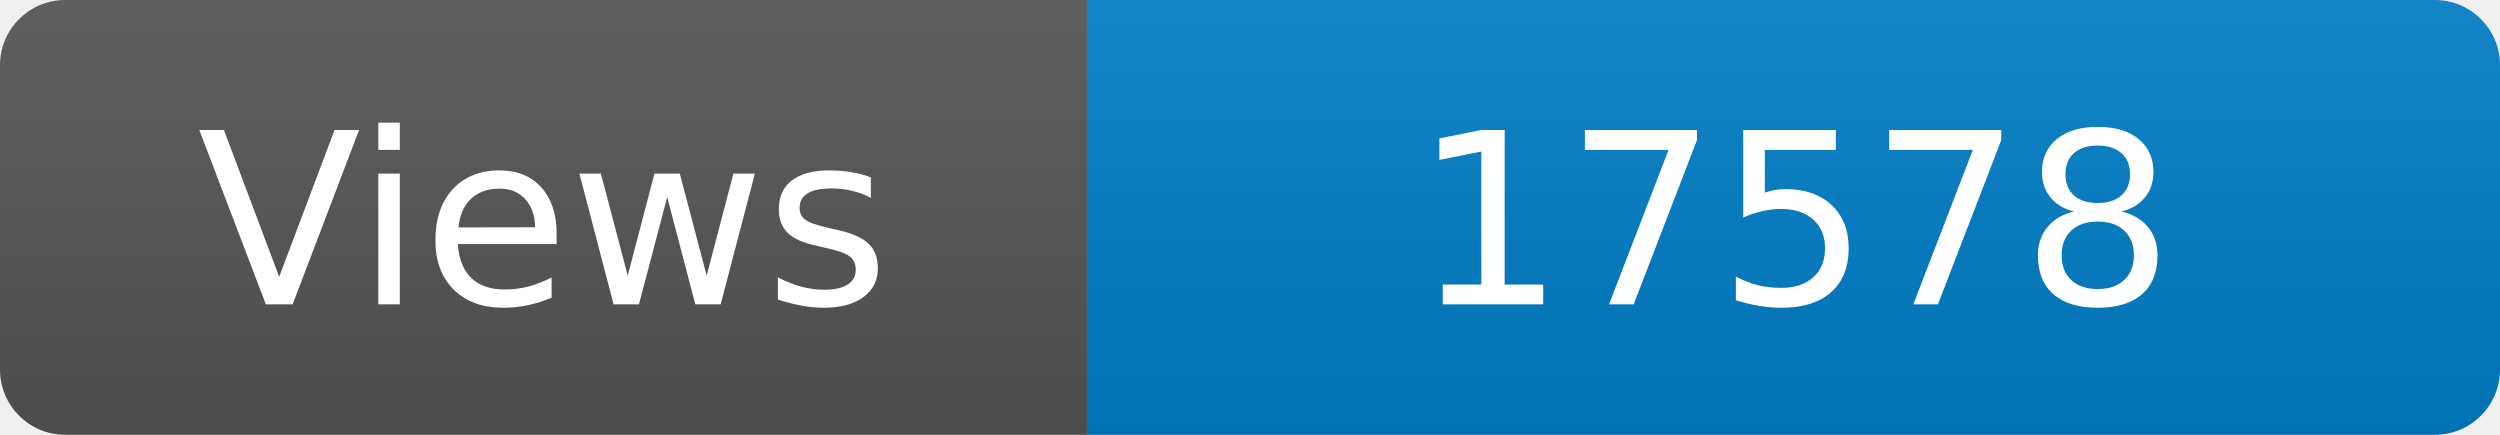
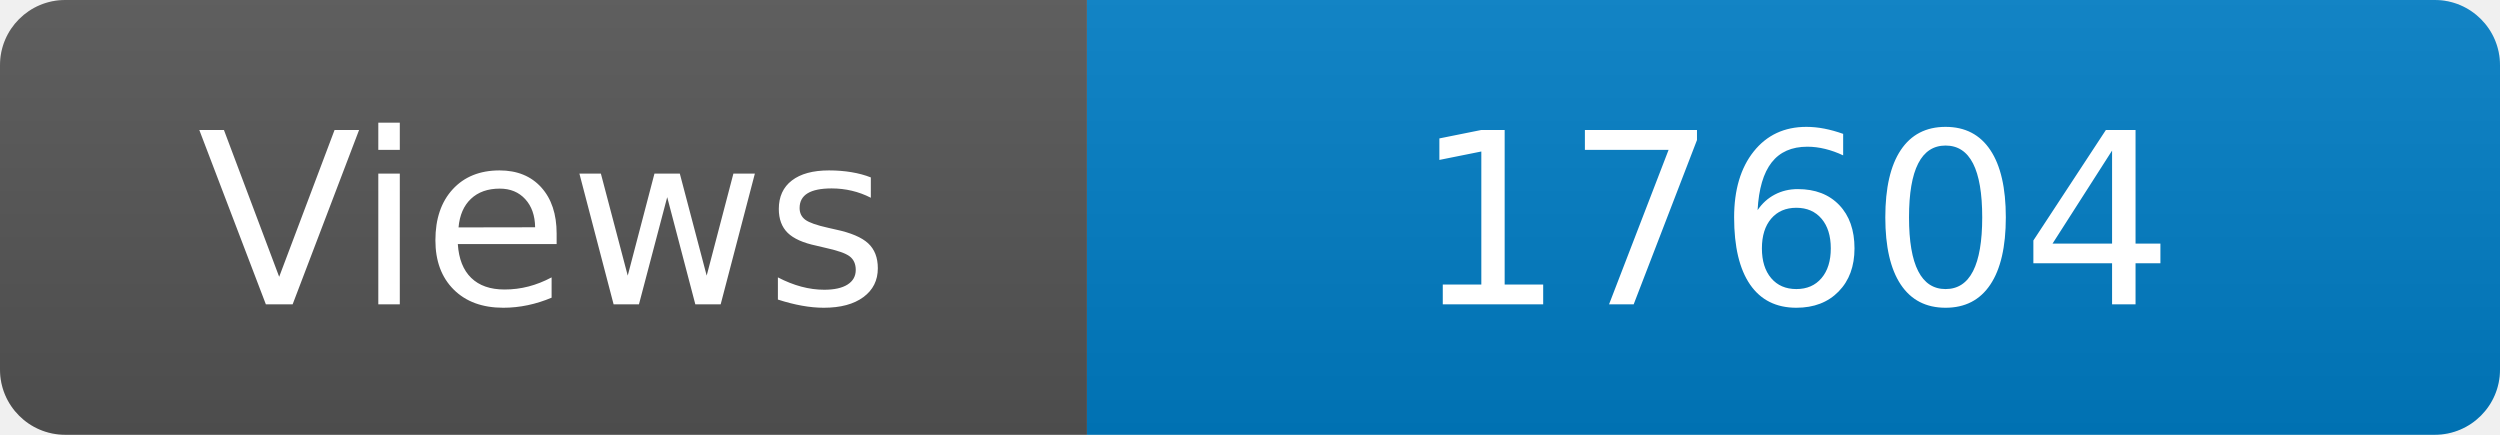
<svg xmlns="http://www.w3.org/2000/svg" width="115" height="20" role="img" aria-label="Maintained?: yes">
  <linearGradient id="s" x2="0" y2="100%">
    <stop offset="0" stop-color="#bbb" stop-opacity=".1" />
    <stop offset="1" stop-opacity=".1" />
  </linearGradient>
  <clipPath id="r">
    <rect width="115" height="20" rx="3" fill="#fff" />
  </clipPath>
  <g clip-path="url(#r)">
    <rect width="50" height="20" fill="#555" />
    <rect x="50" width="160" height="20" fill="#007ec6" />
    <rect width="115" height="20" fill="url(#s)" />
  </g>
  <g fill="#fff" text-anchor="middle" font-family="Verdana,Geneva,DejaVu Sans,sans-serif" font-size="110">
    <text x="250" y="140" transform="scale(.1)" fill="#fff">Views</text>
-     <text x="825" y="140" transform="scale(.1)" fill="#fff">17578</text>
+     <text x="825" y="140" transform="scale(.1)" fill="#fff">17604</text>
  </g>
</svg>
